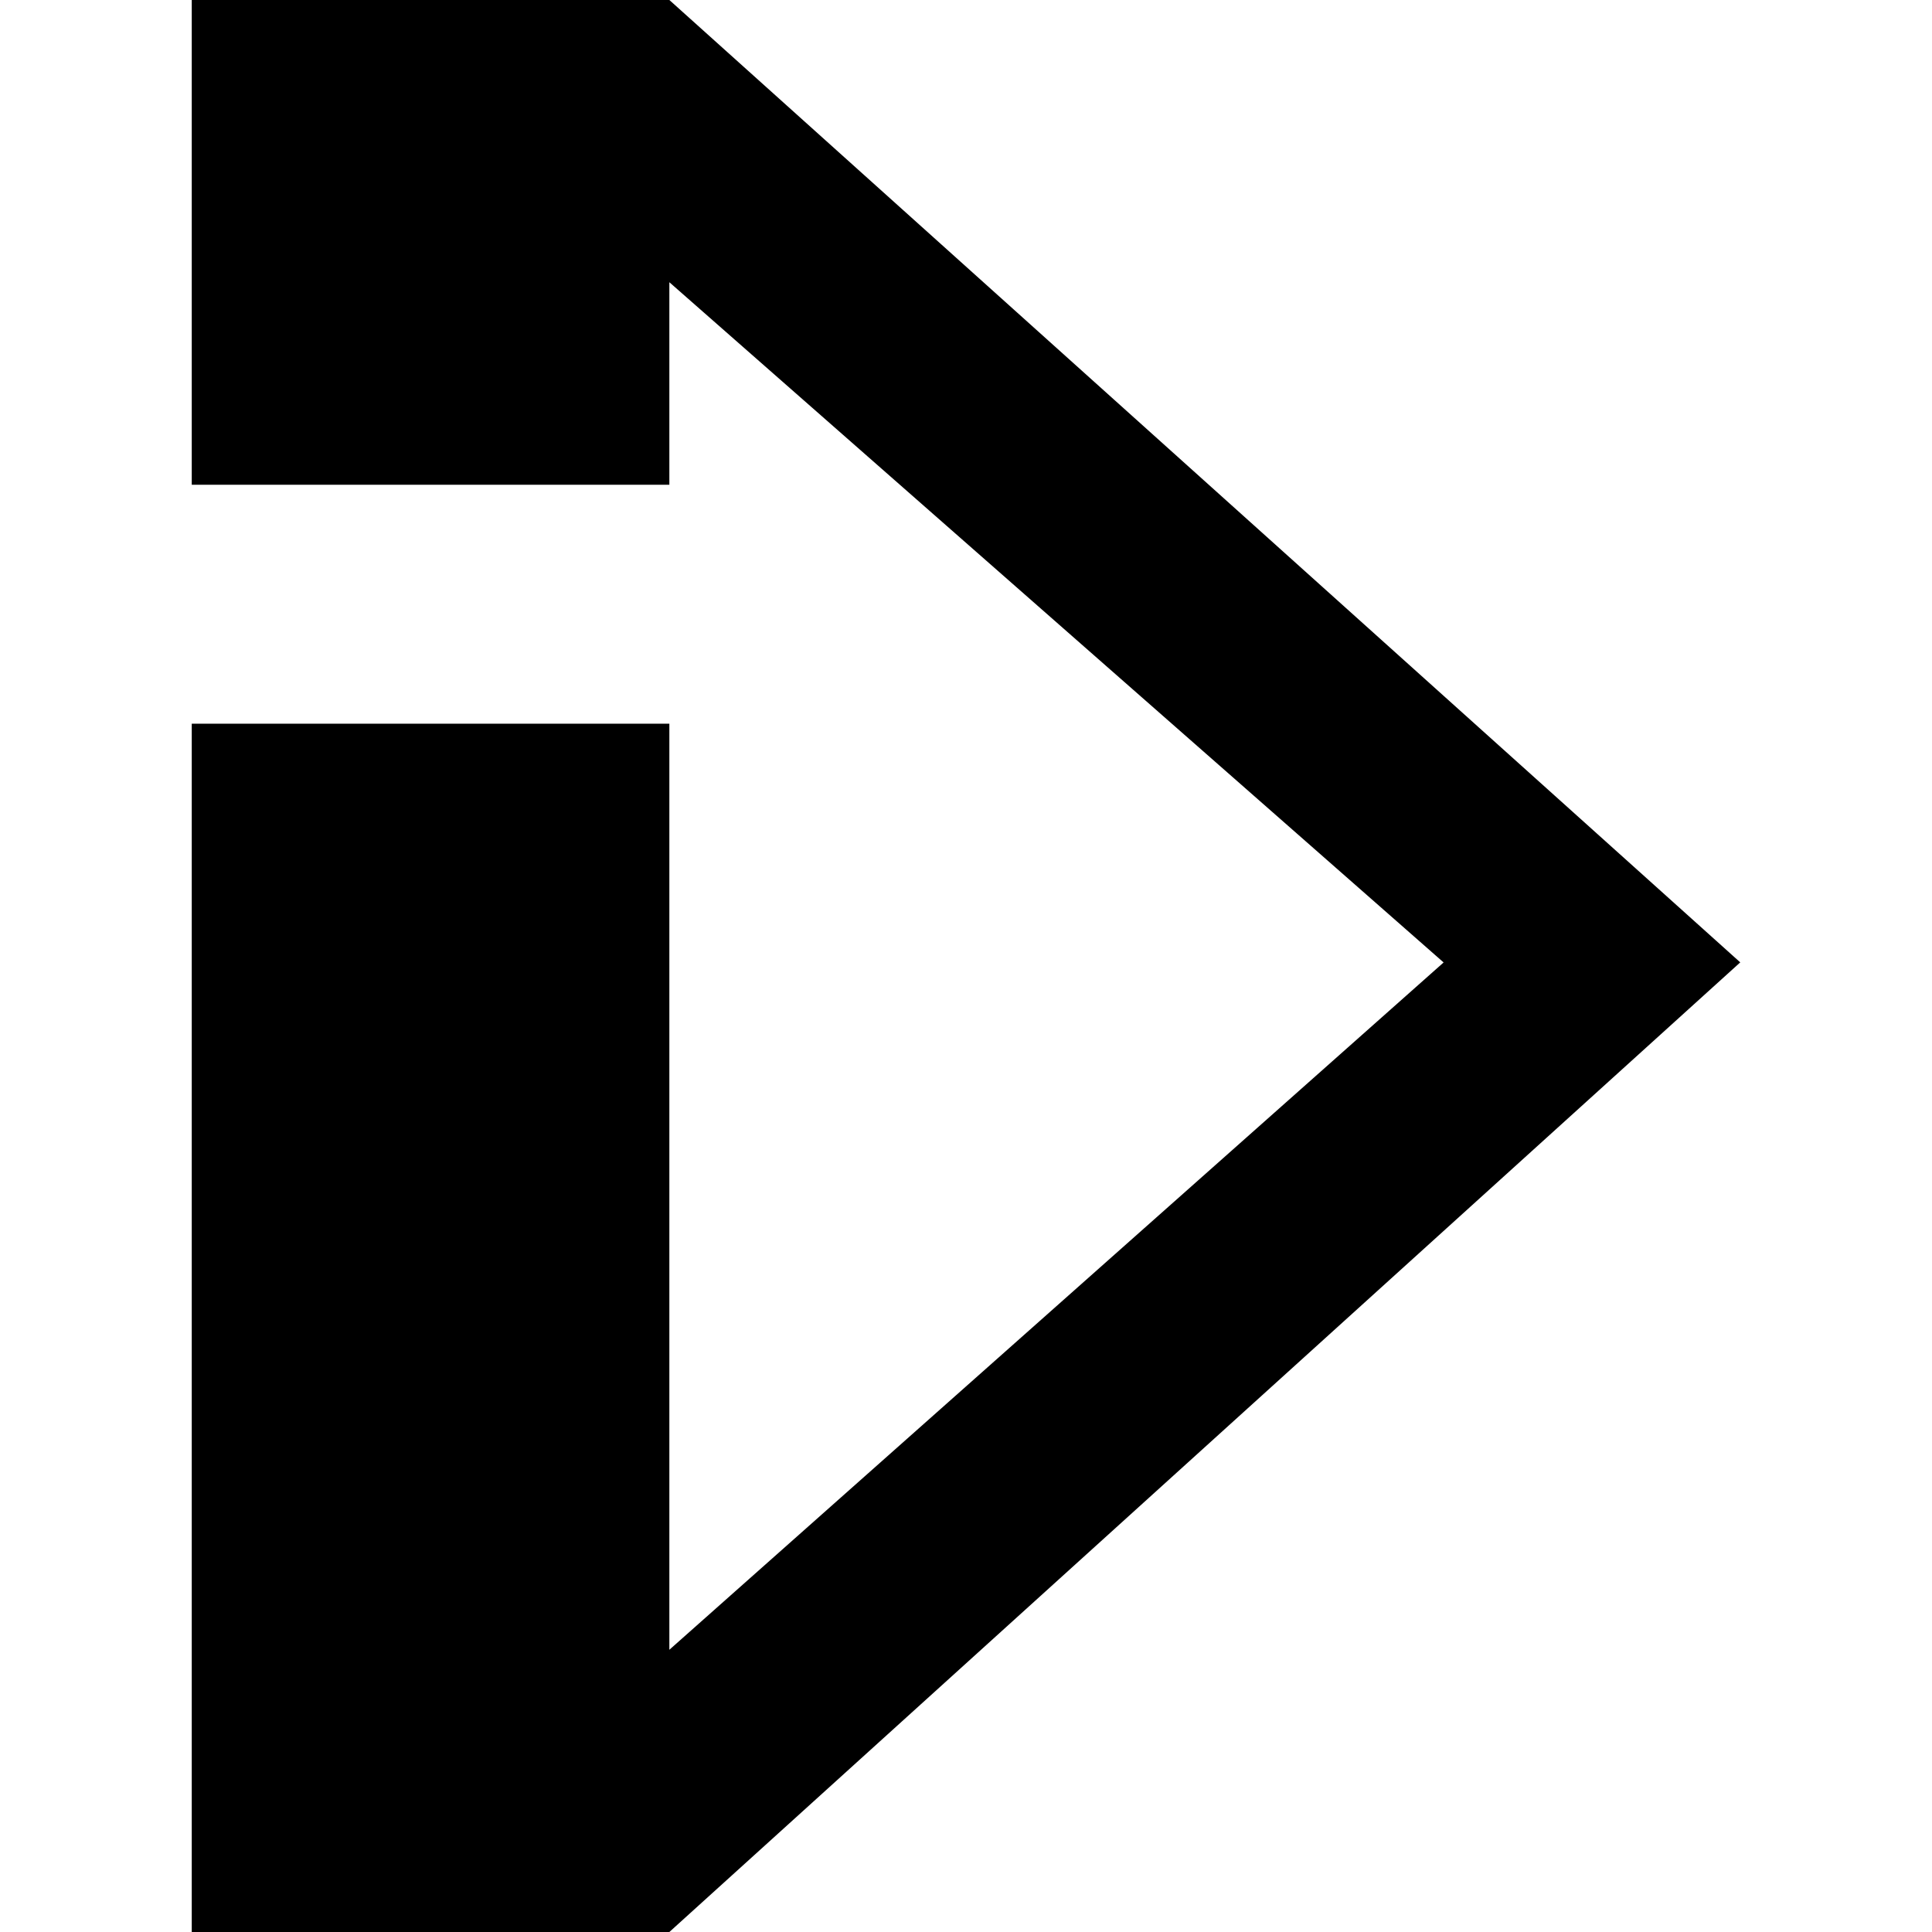
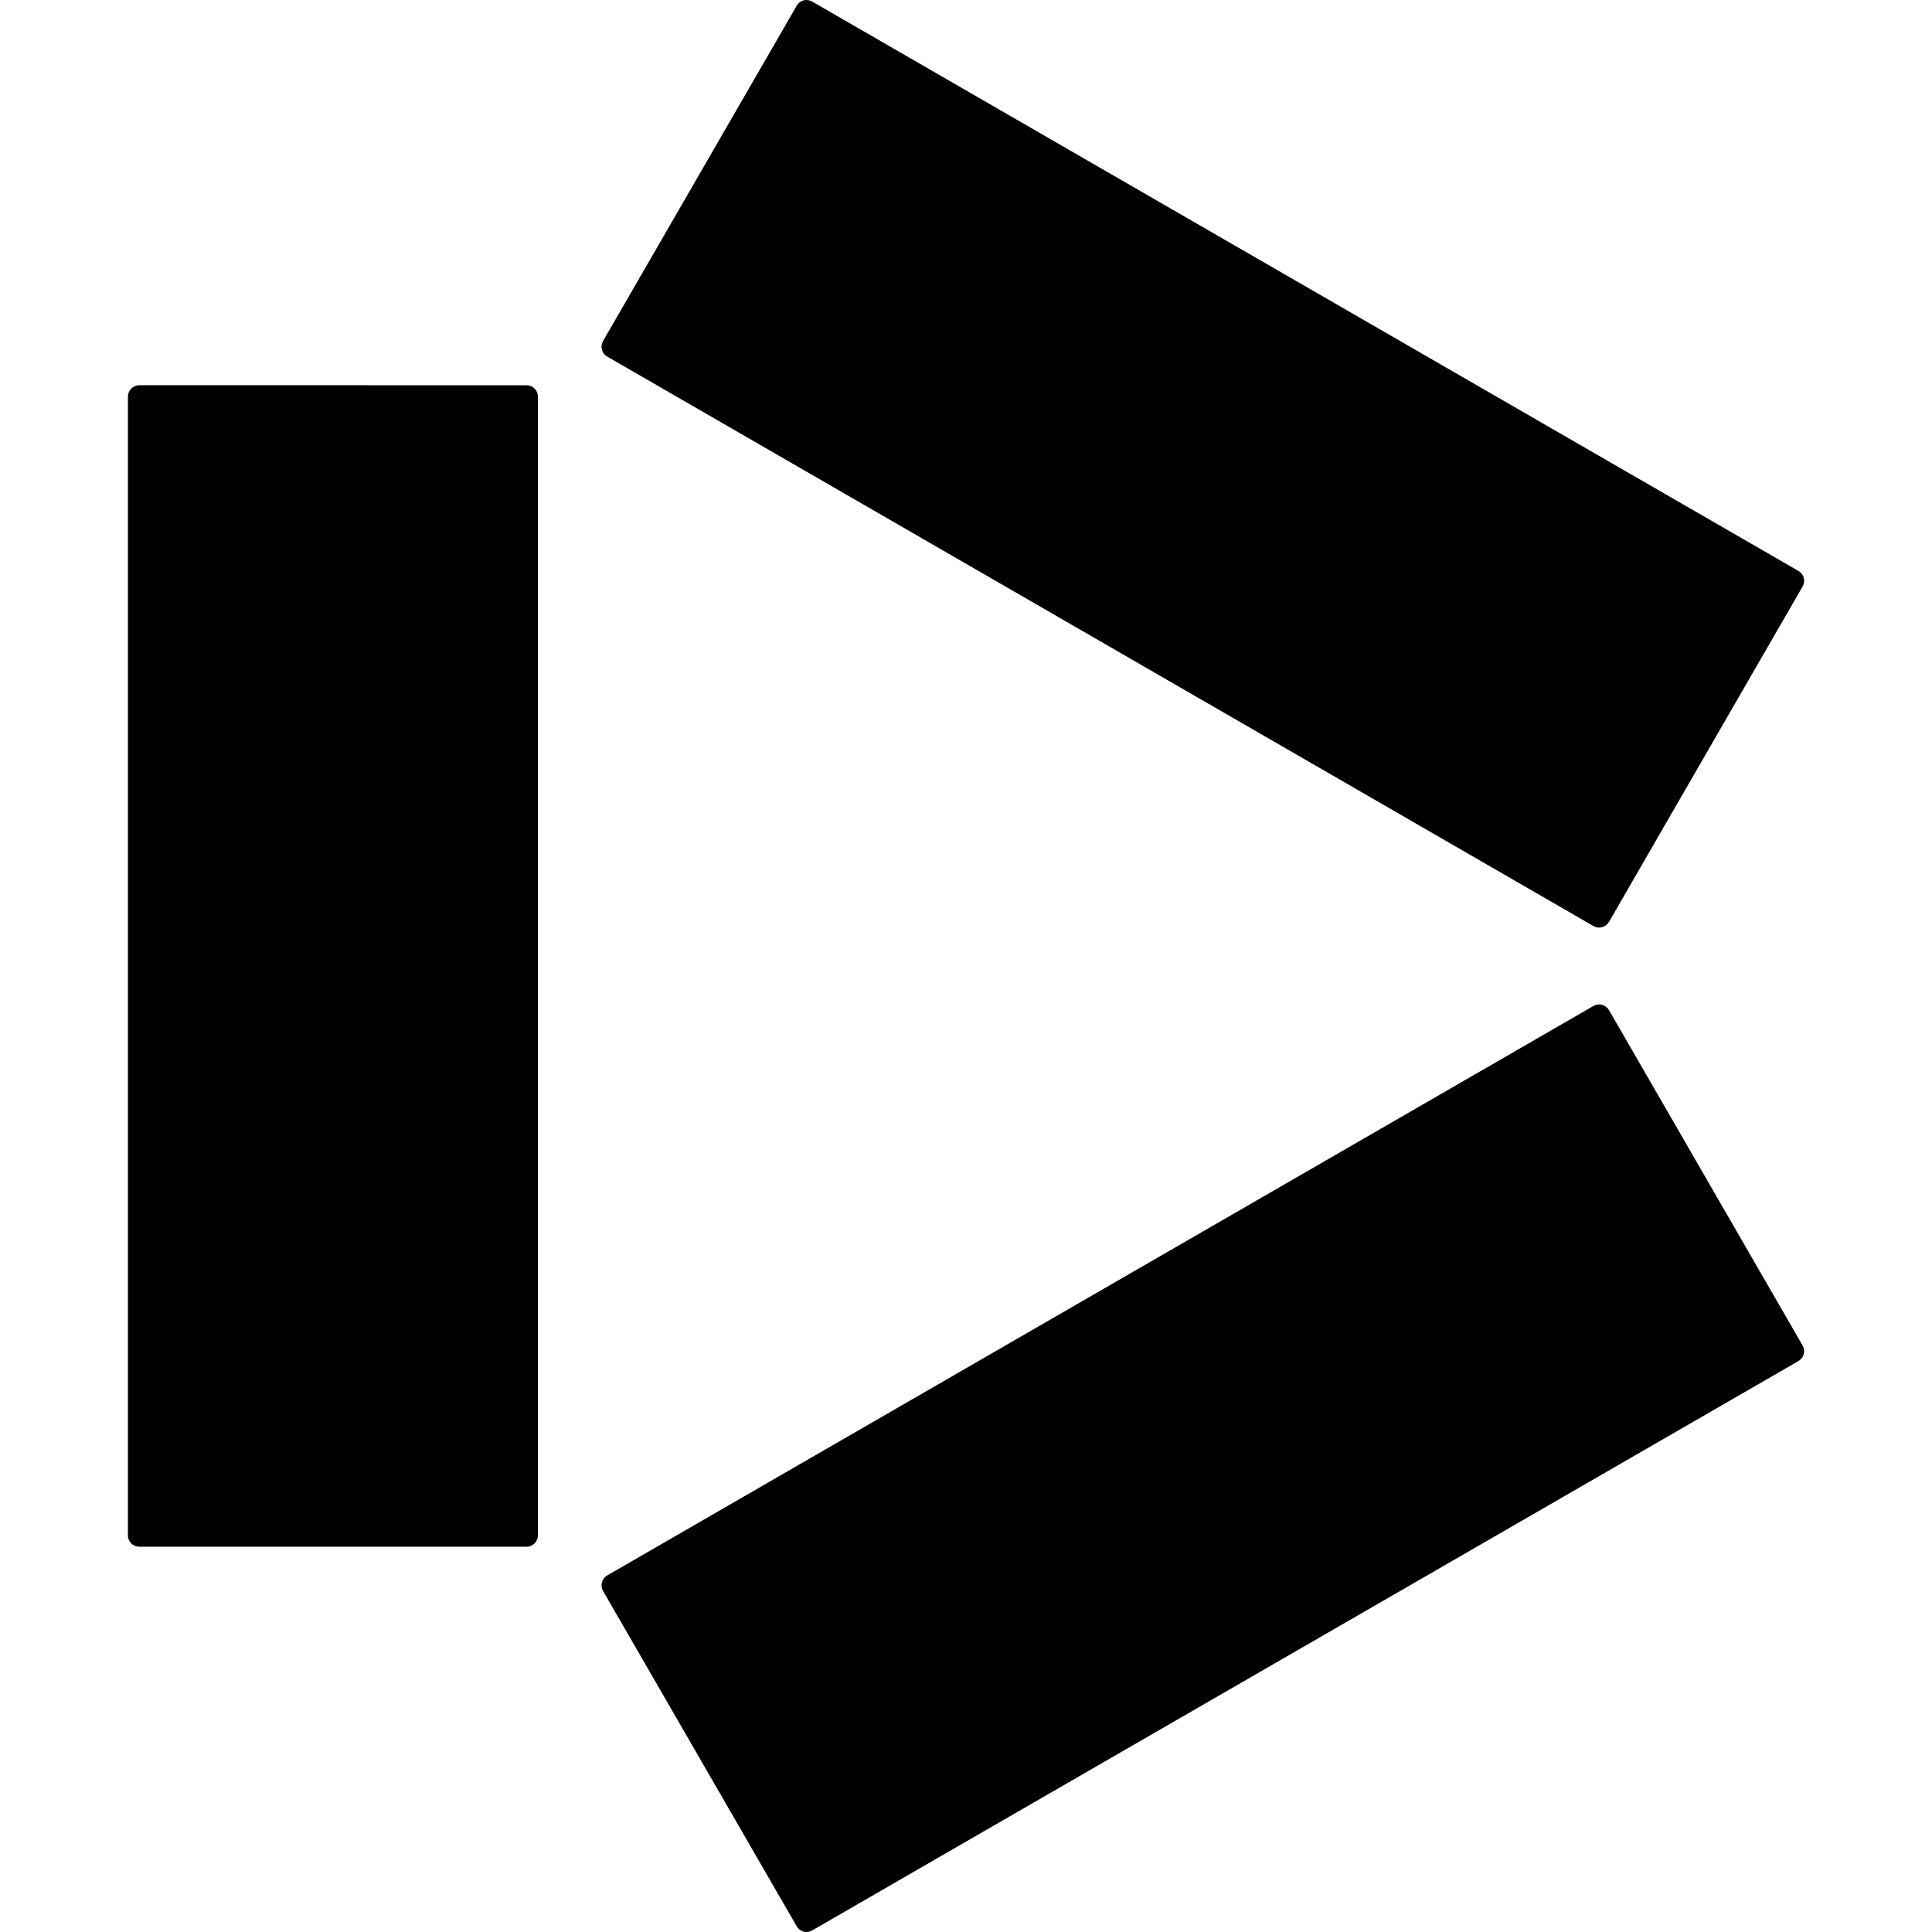
<svg xmlns="http://www.w3.org/2000/svg" role="img" viewBox="0 0 24 24">
-   <path d="M8.315 0H2.382v6.022h5.933V3.506l9.618 8.45-9.618 8.538V8.99H2.382V24h5.933l13.303-12.045Z" />
+   <path d="M9.983.004a.142.142 0 0 0-.086.067L7.491 4.237a.141.141 0 0 0 .053.193l12.251 7.074a.141.141 0 0 0 .193-.053l2.405-4.166a.141.141 0 0 0-.053-.193L10.09.02a.142.142 0 0 0-.107-.016ZM1.731 4.785a.14.14 0 0 0-.1.042.141.141 0 0 0-.042.1v14.147c0 .039.017.074.043.1a.14.14 0 0 0 .1.04h4.81a.14.14 0 0 0 .14-.14V4.926a.14.14 0 0 0-.14-.14zm18.171 7.697a.141.141 0 0 0-.107.014L7.544 19.57a.142.142 0 0 0-.053.193l2.406 4.166c.02.034.051.057.086.067a.145.145 0 0 0 .107-.016l12.25-7.072a.142.142 0 0 0 .053-.193l-2.405-4.166a.142.142 0 0 0-.086-.067z" />
</svg>
